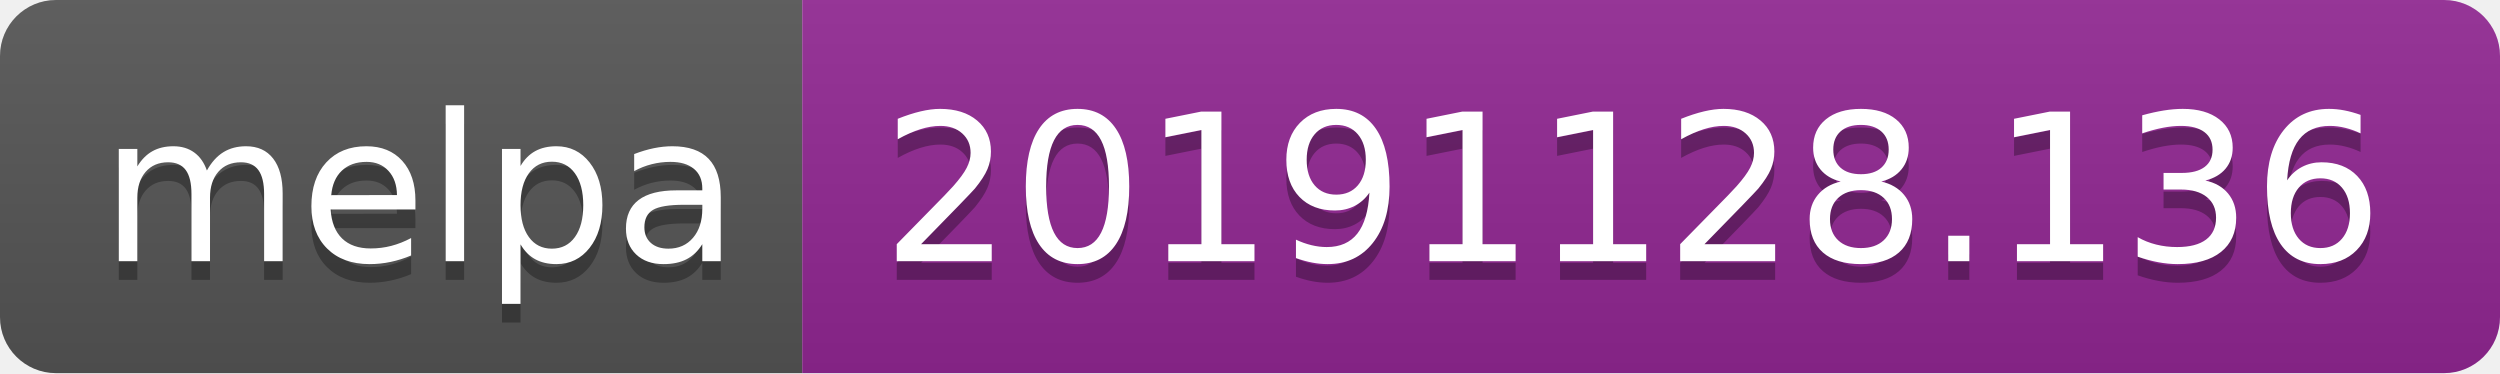
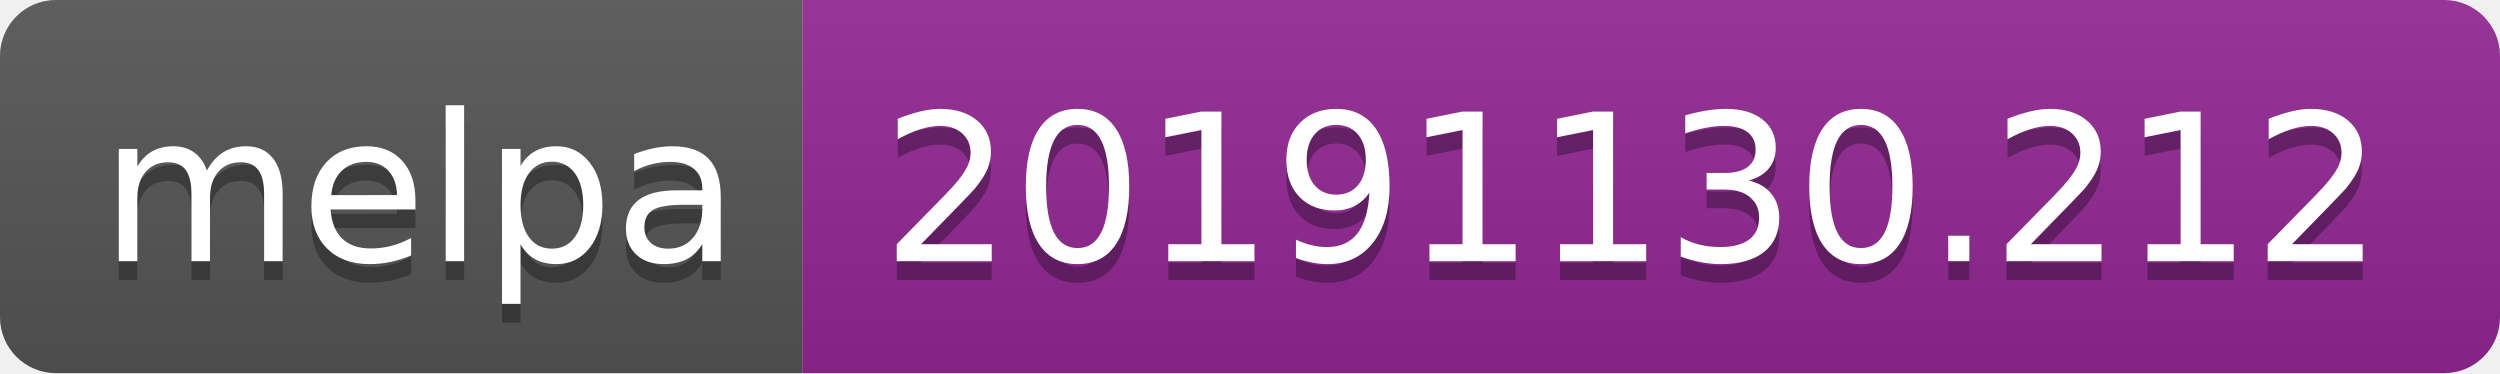
<svg xmlns="http://www.w3.org/2000/svg" width="134" height="20">
  <linearGradient id="b" x2="0" y2="100%">
    <stop offset="0" stop-color="#bbb" stop-opacity=".1" />
    <stop offset="1" stop-opacity=".1" />
  </linearGradient>
  <clipPath id="a">
    <rect width="134" height="20" rx="3" fill="#fff" />
  </clipPath>
  <g clip-path="url(#a)">
    <path fill="#555" d="M0 0h43v20H0z" />
    <path fill="#922793" d="M43 0h91v20H43z" />
    <path fill="url(#b)" d="M0 0h134v20H0z" />
  </g>
  <g fill="#fff" text-anchor="middle" font-family="DejaVu Sans,Verdana,Geneva,sans-serif" font-size="110">
    <text x="225" y="150" fill="#010101" fill-opacity=".3" transform="scale(.1)" textLength="330">melpa</text>
    <text x="225" y="140" transform="scale(.1)" textLength="330">melpa</text>
-     <text x="875" y="150" fill="#010101" fill-opacity=".3" transform="scale(.1)" textLength="810">20191128.136</text>
-     <text x="875" y="140" transform="scale(.1)" textLength="810">20191128.136</text>
+     <text x="875" y="150" fill="#010101" fill-opacity=".3" transform="scale(.1)" textLength="810">20191130.212</text>
+     <text x="875" y="140" transform="scale(.1)" textLength="810">20191130.212</text>
  </g>
</svg>
